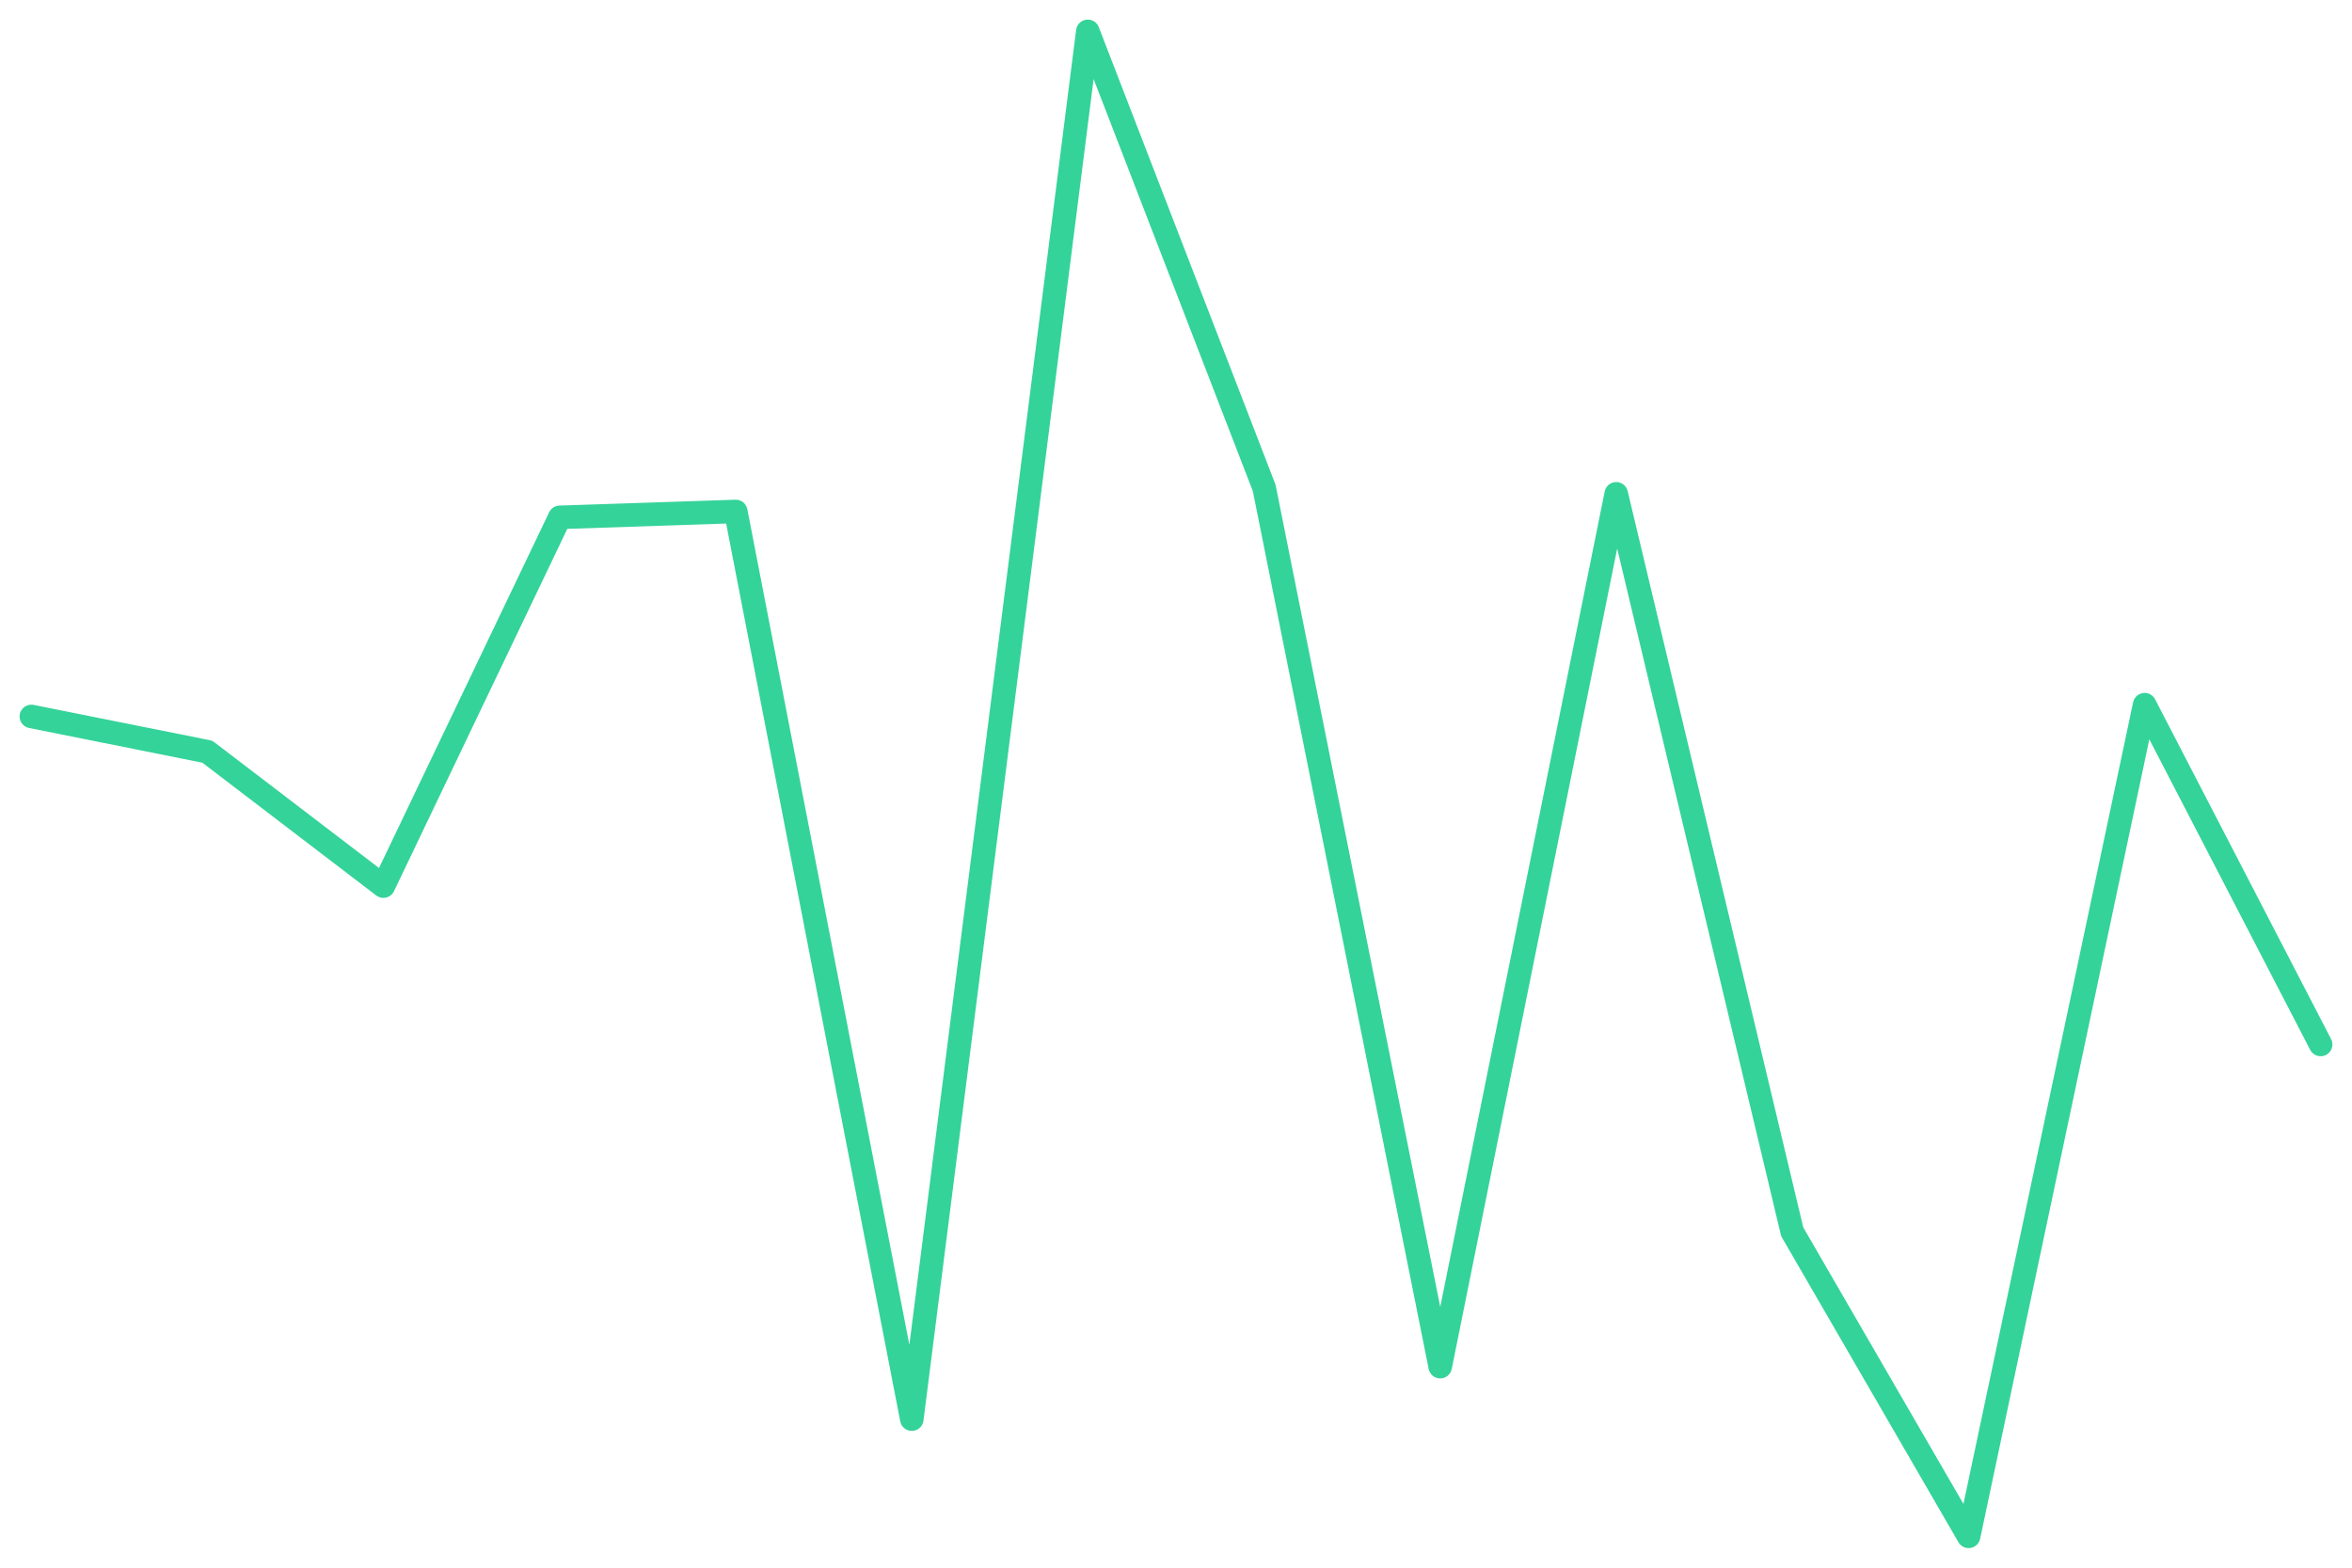
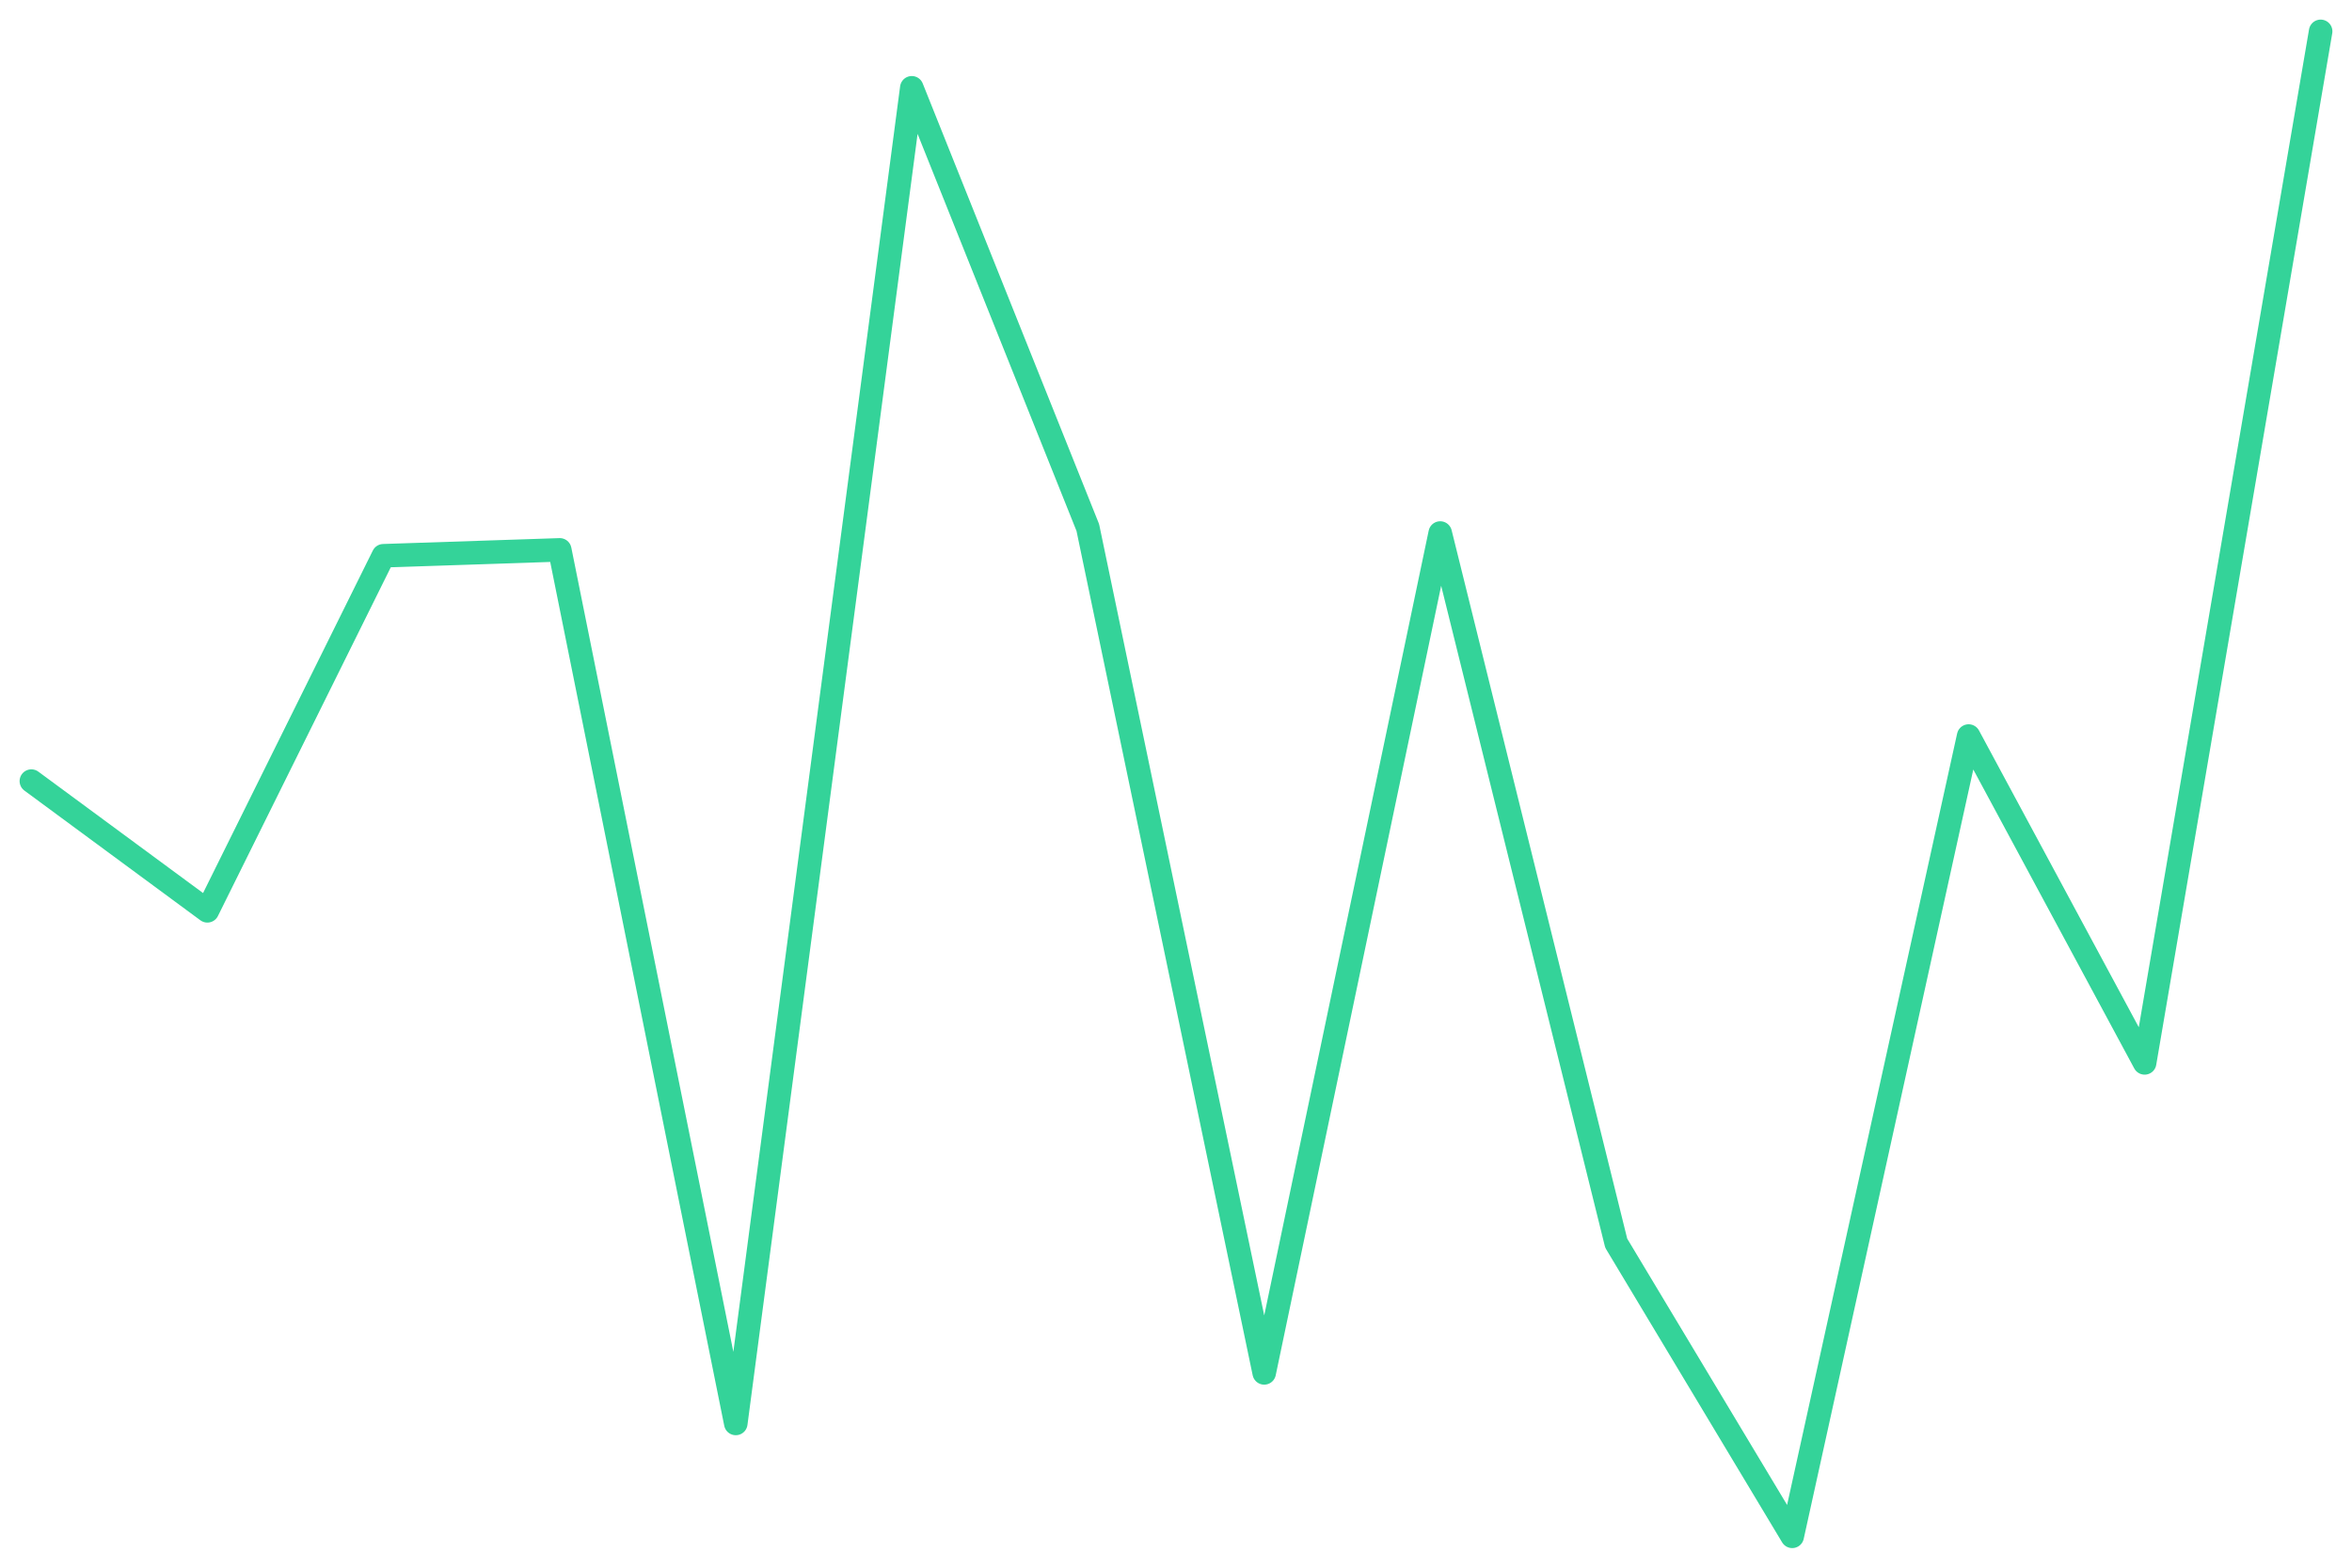
<svg xmlns="http://www.w3.org/2000/svg" viewBox="0 0 600 400" width="600" height="400">
-   <polyline fill="none" stroke="#34d399" stroke-width="6" stroke-linejoin="round" stroke-linecap="round" points="8.0,182.8 52.9,191.8 97.8,226.1 142.8,132.0 187.7,130.5 232.6,362.1 277.5,8.0 322.5,124.5 367.4,348.7 412.3,126.0 457.2,314.3 502.2,392.0 547.1,179.8 592.0,266.5" />
+   <polyline fill="none" stroke="#34d399" stroke-width="6" stroke-linejoin="round" stroke-linecap="round" points="8.0,199.3 52.9,232.4 97.8,141.8 142.8,140.3 187.7,363.2 232.6,22.4 277.5,134.6 322.5,350.3 367.4,136.0 412.3,317.2 457.2,392.0 502.2,187.8 547.1,271.2 592.0,8.0" />
</svg>
